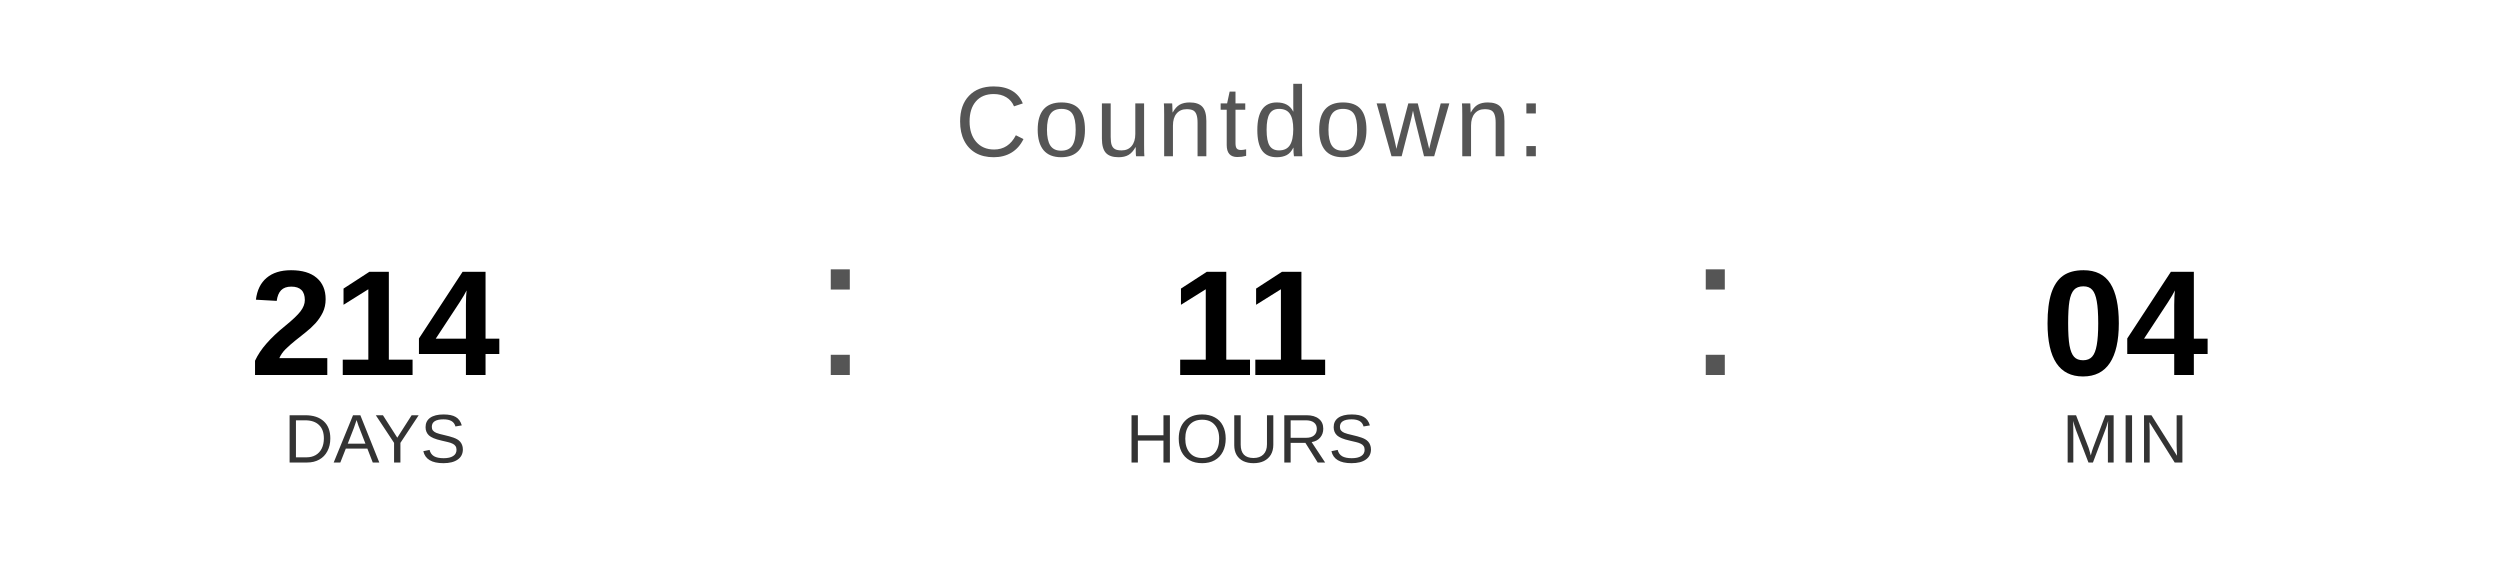
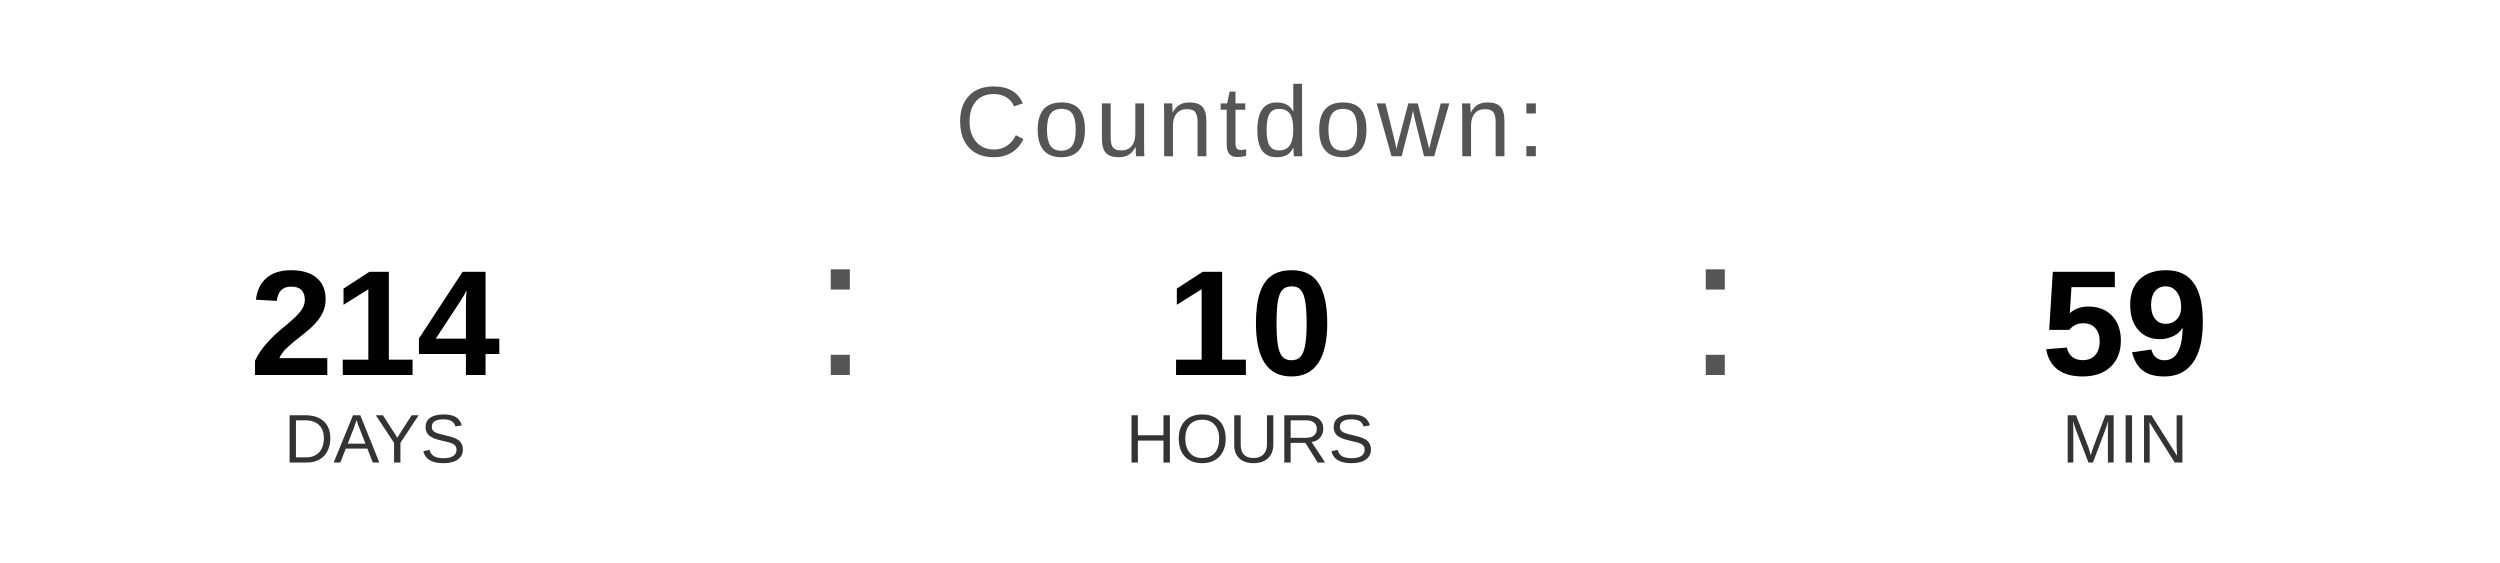
<svg xmlns="http://www.w3.org/2000/svg" width="400" height="90" viewBox="0 0 400 90">
  <text x="200" y="25" font-family="Arial, Helvetica, sans-serif" font-size="16" fill="#555555" text-anchor="middle" letter-spacing="1">
    Countdown:
  </text>
  <text x="60" y="60" font-family="Arial, Helvetica, sans-serif" font-size="24" font-weight="bold" fill="#000000" text-anchor="middle">214</text>
  <text x="60" y="74" font-family="Arial, Helvetica, sans-serif" font-size="11" fill="#333333" text-anchor="middle">DAYS</text>
  <text x="130" y="60" font-family="Arial, sans-serif" font-size="32" fill="#555555">:</text>
-   <text x="200" y="60" font-family="Arial, Helvetica, sans-serif" font-size="24" font-weight="bold" fill="#000000" text-anchor="middle">11</text>
+   <text x="200" y="60" font-family="Arial, Helvetica, sans-serif" font-size="24" font-weight="bold" fill="#000000" text-anchor="middle">10</text>
  <text x="200" y="74" font-family="Arial, Helvetica, sans-serif" font-size="11" fill="#333333" text-anchor="middle">HOURS</text>
  <text x="270" y="60" font-family="Arial, sans-serif" font-size="32" fill="#555555">:</text>
-   <text x="340" y="60" font-family="Arial, Helvetica, sans-serif" font-size="24" font-weight="bold" fill="#000000" text-anchor="middle">04</text>
+   <text x="340" y="60" font-family="Arial, Helvetica, sans-serif" font-size="24" font-weight="bold" fill="#000000" text-anchor="middle">59</text>
  <text x="340" y="74" font-family="Arial, Helvetica, sans-serif" font-size="11" fill="#333333" text-anchor="middle">MIN</text>
</svg>
